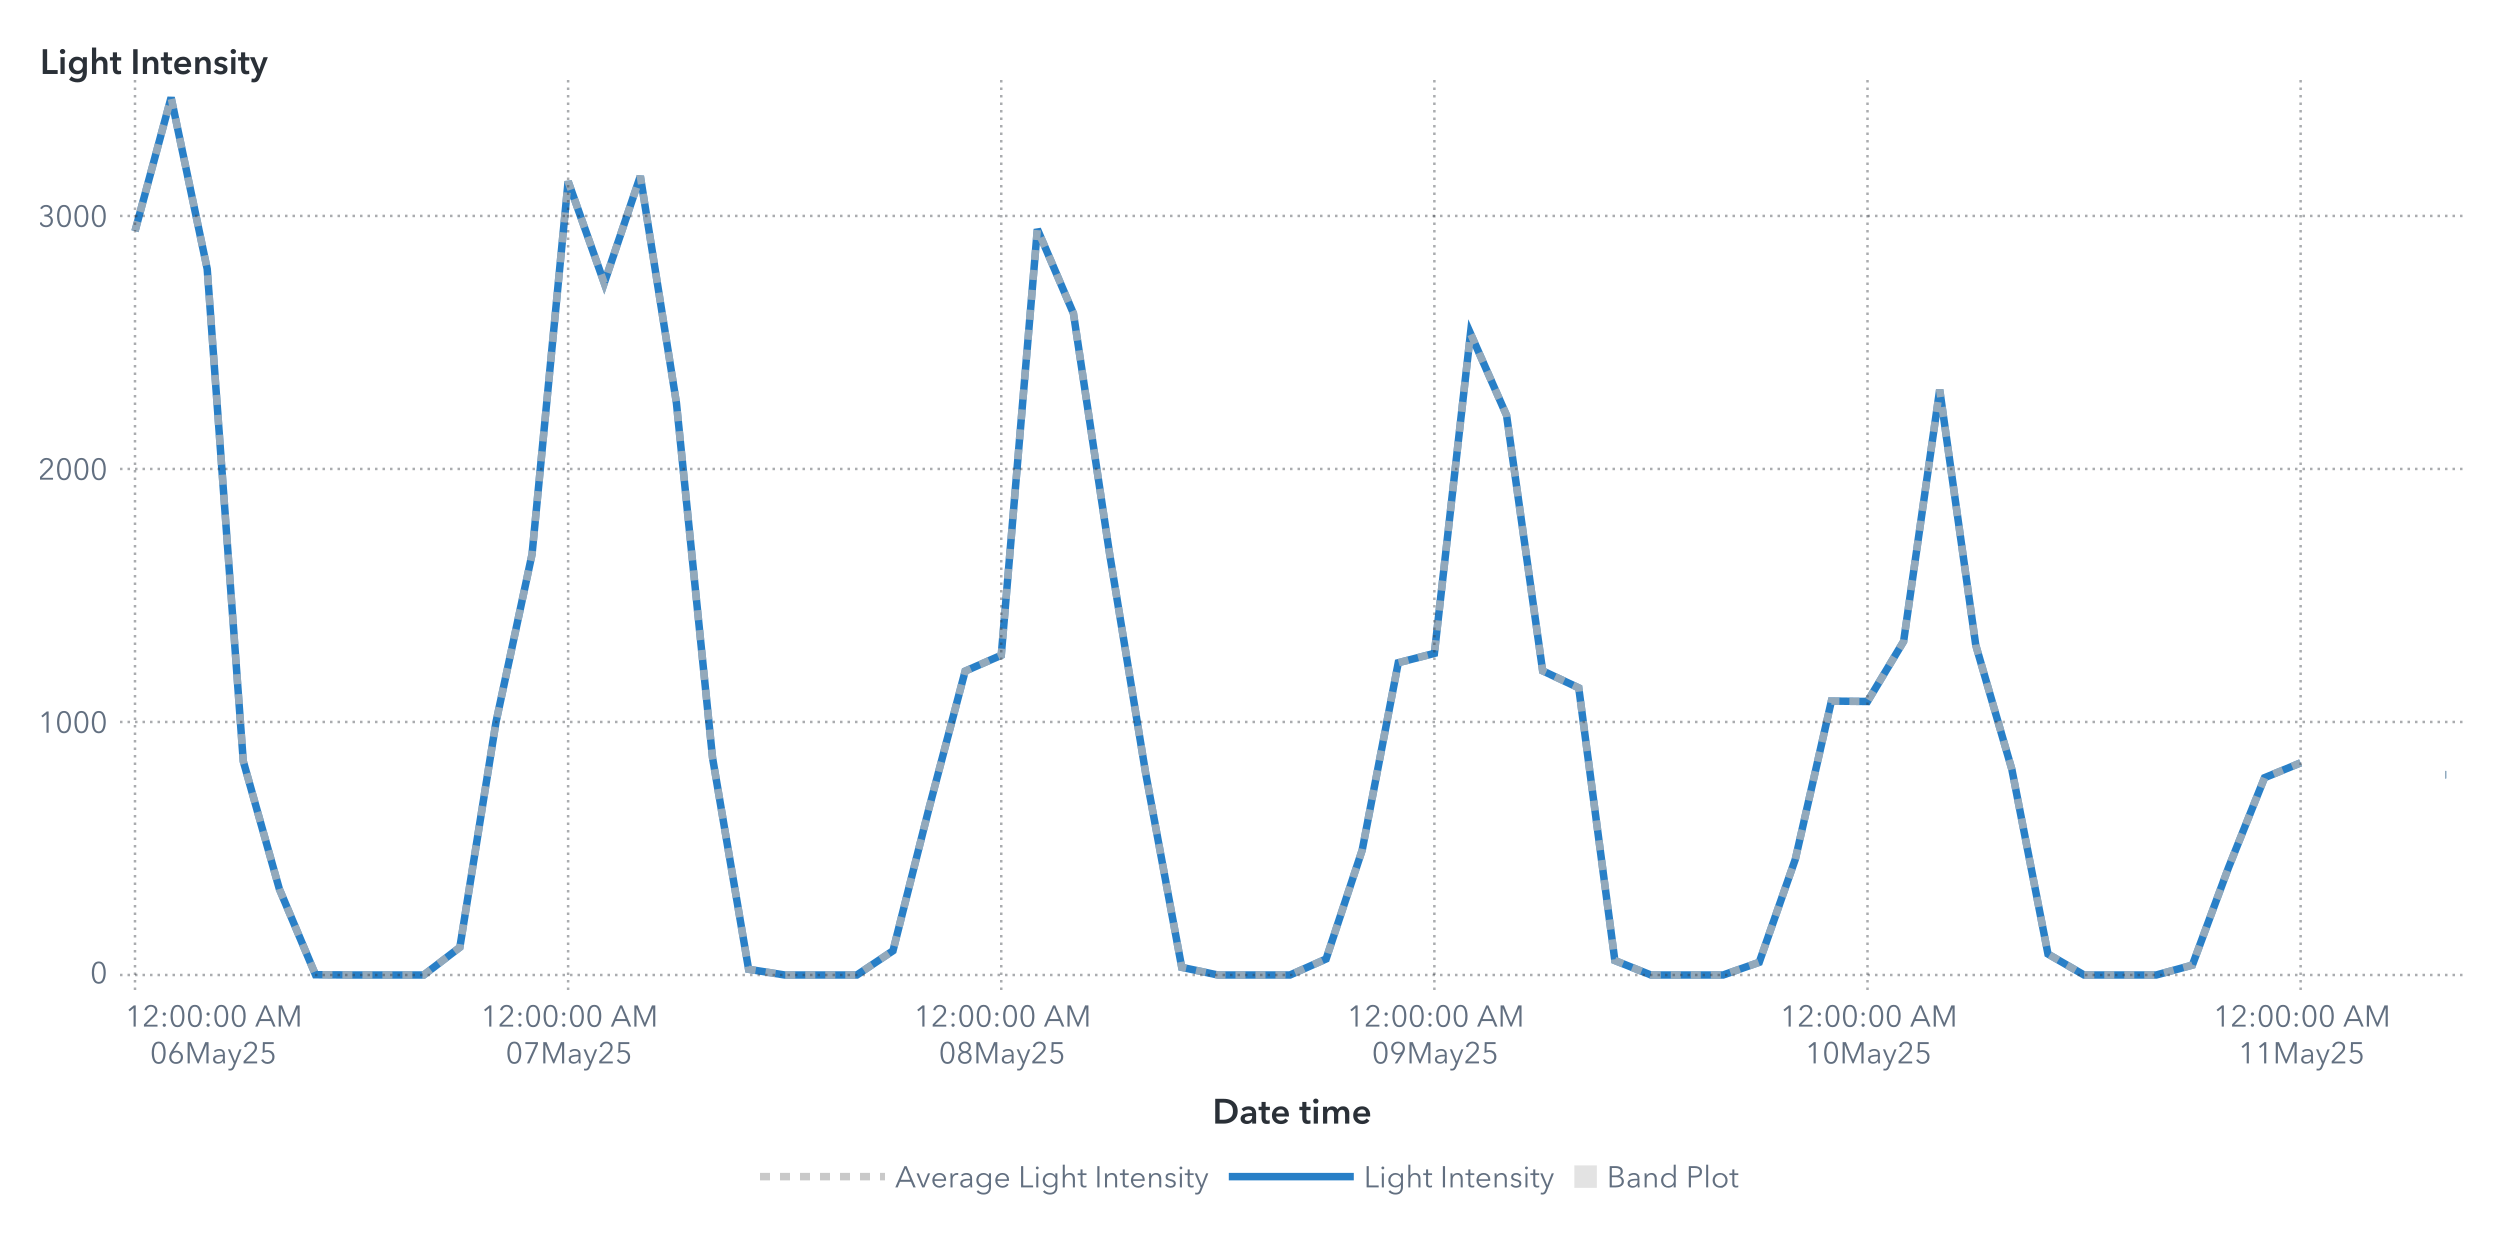
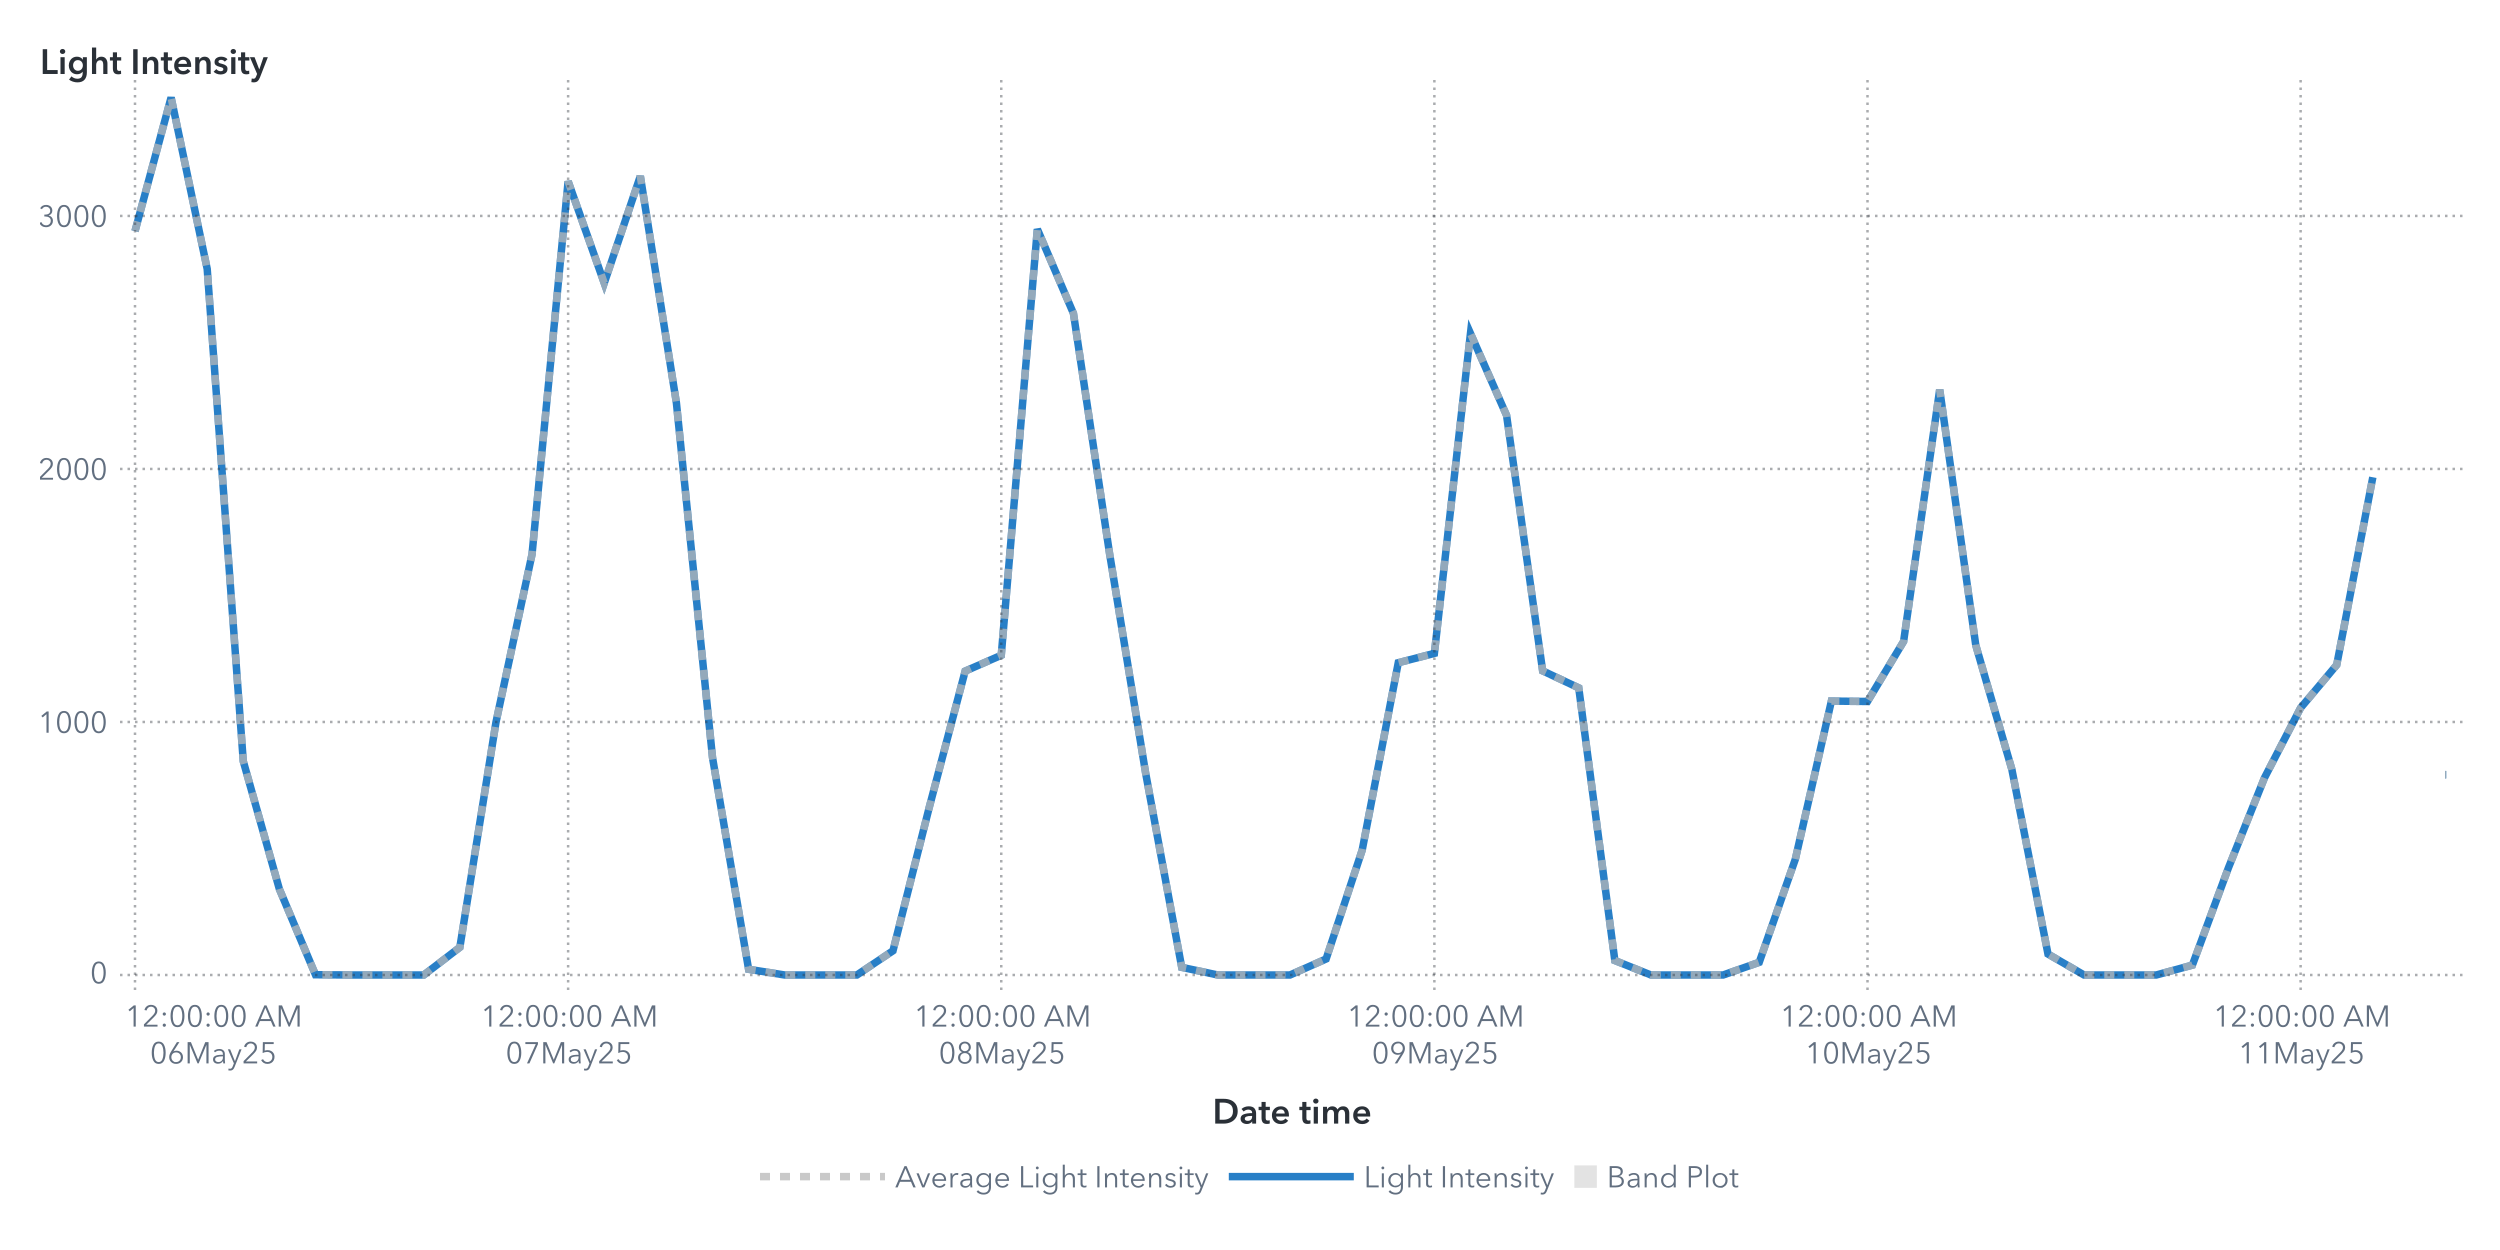
<svg xmlns="http://www.w3.org/2000/svg" xmlns:xlink="http://www.w3.org/1999/xlink" version="1.1" width="1000" height="500" viewBox="0 0 1000 500">
  <rect x="0" y="0" width="1000" height="500" fill="#ffffff">
</rect>
  <g>
    <rect x="0" y="0" rx="5" ry="5" width="1000.0" height="500.0" fill="#ffffff" opacity="0">
</rect>
    <rect x="0" y="0" rx="5" ry="5" width="1000.0" height="500.0" fill="#ffffff" opacity="0">
</rect>
    <rect x="0" y="0" rx="5" ry="5" width="1000.0" height="500.0" fill="#ffffff" opacity="0">
</rect>
    <rect x="0" y="0" rx="5" ry="5" width="1000.0" height="500.0" fill="#ffffff" opacity="0">
</rect>
    <g transform=" translate(16.0 -16.0)">
      <defs>
        <clipPath id="ClipPath0">
          <rect x="32" y="46" width="939" height="366">
</rect>
        </clipPath>
      </defs>
      <g clip-path="url(#ClipPath0)">
        <defs>
          <clipPath id="ClipPath1">
            <rect x="32" y="48" width="937" height="364">
</rect>
          </clipPath>
        </defs>
        <g clip-path="url(#ClipPath1)">
          <g transform="">
-             <polyline id="Polyline_76" points="38.0,108.47  52.44,55.0  66.88,123.58  81.31,320.49  95.75,371.64  110.19,405.89  124.63,406.0  139.06,406.0  153.5,406.0  167.94,394.93  182.38,304.94  196.81,237.74  211.25,88.55  225.69,129.23  240.13,86.46  254.56,177.12  269.0,318.99  283.44,403.71  297.88,406.0  312.31,406.0  326.75,406.0  341.19,396.31  355.63,339.21  370.06,284.45  384.5,278.1  398.94,107.67  413.38,141.38  427.81,237.32  442.25,325.22  456.69,402.93  471.13,406.0  485.56,406.0  500.0,406.0  514.44,399.59  528.88,356.02  543.31,281.09  557.75,277.35  572.19,149.38  586.63,182.15  601.06,284.34  615.5,291.16  629.94,400.21  644.38,406.0  658.81,406.0  673.25,406.0  687.69,400.92  702.13,359.69  716.56,296.43  731.0,296.59  745.44,272.57  759.88,171.87  774.31,274.08  788.75,323.78  803.19,397.61  817.63,406.0  832.06,406.0  846.5,406.0  860.94,402.05  875.38,363.11  889.81,327.09  904.25,321.14 " fill="none" stroke="#287fc7" stroke-width="3.0">
+             <polyline id="Polyline_76" points="38.0,108.47  52.44,55.0  66.88,123.58  81.31,320.49  95.75,371.64  110.19,405.89  124.63,406.0  139.06,406.0  153.5,406.0  167.94,394.93  182.38,304.94  196.81,237.74  211.25,88.55  225.69,129.23  240.13,86.46  254.56,177.12  269.0,318.99  283.44,403.71  297.88,406.0  312.31,406.0  326.75,406.0  341.19,396.31  355.63,339.21  370.06,284.45  384.5,278.1  398.94,107.67  413.38,141.38  427.81,237.32  442.25,325.22  456.69,402.93  471.13,406.0  485.56,406.0  500.0,406.0  514.44,399.59  528.88,356.02  543.31,281.09  557.75,277.35  572.19,149.38  586.63,182.15  601.06,284.34  615.5,291.16  629.94,400.21  644.38,406.0  658.81,406.0  673.25,406.0  687.69,400.92  702.13,359.69  716.56,296.43  731.0,296.59  745.44,272.57  759.88,171.87  774.31,274.08  788.75,323.78  803.19,397.61  817.63,406.0  832.06,406.0  846.5,406.0  860.94,402.05  875.38,363.11  889.81,327.09  904.25,299.15  918.69,281.96  933.13,206.9 " fill="none" stroke="#287fc7" stroke-width="3.0">
</polyline>
            <polyline id="Polyline_76" points="962.0,325.87  962.5,325.87 " fill="none" stroke="#287fc7" stroke-width="3.0">
</polyline>
          </g>
          <g transform="">
-             <polyline id="Polyline_207" points="38.0,108.47  52.44,55.0  66.88,123.58  81.31,320.49  95.75,371.64  110.19,405.89  124.63,406.0  139.06,406.0  153.5,406.0  167.94,394.93  182.38,304.94  196.81,237.74  211.25,88.55  225.69,129.23  240.13,86.46  254.56,177.12  269.0,318.99  283.44,403.71  297.88,406.0  312.31,406.0  326.75,406.0  341.19,396.31  355.63,339.21  370.06,284.45  384.5,278.1  398.94,107.67  413.38,141.38  427.81,237.32  442.25,325.22  456.69,402.93  471.13,406.0  485.56,406.0  500.0,406.0  514.44,399.59  528.88,356.02  543.31,281.09  557.75,277.35  572.19,149.38  586.63,182.15  601.06,284.34  615.5,291.16  629.94,400.21  644.38,406.0  658.81,406.0  673.25,406.0  687.69,400.92  702.13,359.69  716.56,296.43  731.0,296.59  745.44,272.57  759.88,171.87  774.31,274.08  788.75,323.78  803.19,397.61  817.63,406.0  832.06,406.0  846.5,406.0  860.94,402.05  875.38,363.11  889.81,327.09  904.25,321.14 " fill="none" stroke="#b7b7b7" stroke-width="3.0" stroke-dasharray="4,4" opacity="0.75">
+             <polyline id="Polyline_207" points="38.0,108.47  52.44,55.0  66.88,123.58  81.31,320.49  95.75,371.64  110.19,405.89  124.63,406.0  139.06,406.0  153.5,406.0  167.94,394.93  182.38,304.94  196.81,237.74  211.25,88.55  225.69,129.23  240.13,86.46  254.56,177.12  269.0,318.99  283.44,403.71  297.88,406.0  312.31,406.0  326.75,406.0  341.19,396.31  355.63,339.21  370.06,284.45  384.5,278.1  398.94,107.67  413.38,141.38  427.81,237.32  442.25,325.22  456.69,402.93  471.13,406.0  485.56,406.0  500.0,406.0  514.44,399.59  528.88,356.02  543.31,281.09  557.75,277.35  572.19,149.38  586.63,182.15  601.06,284.34  615.5,291.16  629.94,400.21  644.38,406.0  658.81,406.0  673.25,406.0  687.69,400.92  702.13,359.69  716.56,296.43  731.0,296.59  745.44,272.57  759.88,171.87  774.31,274.08  788.75,323.78  803.19,397.61  817.63,406.0  832.06,406.0  846.5,406.0  860.94,402.05  875.38,363.11  889.81,327.09  904.25,299.15  918.69,281.96  933.13,206.9 " fill="none" stroke="#b7b7b7" stroke-width="3.0" stroke-dasharray="4,4" opacity="0.75">
</polyline>
            <polyline id="Polyline_207" points="962.0,325.87  962.5,325.87 " fill="none" stroke="#b7b7b7" stroke-width="3.0" stroke-dasharray="4,4" opacity="0.75">
</polyline>
          </g>
          <g transform="">
</g>
        </g>
        <path d="M32.0 406.0L969.0 406.0" stroke="#2a3037" stroke-dasharray="1,2" fill="none" opacity="0.4">
</path>
        <path d="M32.0 304.79L969.0 304.79" stroke="#2a3037" stroke-dasharray="1,2" fill="none" opacity="0.4">
</path>
        <path d="M32.0 203.58L969.0 203.58" stroke="#2a3037" stroke-dasharray="1,2" fill="none" opacity="0.4">
</path>
        <path d="M32.0 102.37L969.0 102.37" stroke="#2a3037" stroke-dasharray="1,2" fill="none" opacity="0.4">
</path>
        <path d="M38.0 412.0L38.0 48.0" stroke="#2a3037" stroke-dasharray="1,2" fill="none" opacity="0.4">
</path>
        <path d="M211.25 412.0L211.25 48.0" stroke="#2a3037" stroke-dasharray="1,2" fill="none" opacity="0.4">
</path>
        <path d="M384.5 412.0L384.5 48.0" stroke="#2a3037" stroke-dasharray="1,2" fill="none" opacity="0.4">
</path>
        <path d="M557.75 412.0L557.75 48.0" stroke="#2a3037" stroke-dasharray="1,2" fill="none" opacity="0.4">
</path>
        <path d="M731.0 412.0L731.0 48.0" stroke="#2a3037" stroke-dasharray="1,2" fill="none" opacity="0.4">
</path>
        <path d="M904.25 412.0L904.25 48.0" stroke="#2a3037" stroke-dasharray="1,2" fill="none" opacity="0.4">
</path>
      </g>
      <defs>
        <clipPath id="ClipPath2">
          <rect x="0" y="49" width="32" height="363">
</rect>
        </clipPath>
      </defs>
      <g clip-path="url(#ClipPath2)">
        <g fill="#626f80" stroke="#626f80" transform="translate(20.04 409.3) scale(0.012 -0.012)">
          <defs>
            <path id="g48/TT0" d="M522.0 353.0Q 522.0,195.0  467.0,88.5 T 290.0,-18.0 Q 167.0,-18.0  112.5,88.5 T 58.0,353.0 Q 58.0,512.0  112.5,619.0 T 290.0,726.0 Q 412.0,726.0  467.0,618.5 T 522.0,353.0 Z M131.0 353.0Q 131.0,226.0  167.5,135.0 T 290.0,44.0 Q 375.0,44.0  412.0,135.5 T 449.0,353.0 Q 449.0,480.0  412.0,572.5 T 290.0,665.0 Q 204.0,665.0  167.5,573.0 T 131.0,353.0 Z">
</path>
          </defs>
          <use x="0" y="0" xlink:href="#g48/TT0" />
        </g>
        <text id="Text_404" x="27.0" y="409.3" font-size="9.0pt" font-family="Avenir Next for SAS" fill="#626f80" text-anchor="end" opacity="0">
0</text>
        <g fill="#626f80" stroke="#626f80" transform="translate(-0.84 309.09) scale(0.012 -0.012)">
          <defs>
            <path id="g49/TT0" d="M358.0 0 L286.0 0 L286.0 619.0 L158.0 510.0 L114.0 560.0 L294.0 708.0 L358.0 708.0 L358.0 0Z">
</path>
          </defs>
          <use x="0" y="0" xlink:href="#g49/TT0" />
          <use x="580.0" y="0" xlink:href="#g48/TT0" />
          <use x="1160.0" y="0" xlink:href="#g48/TT0" />
          <use x="1740.0" y="0" xlink:href="#g48/TT0" />
        </g>
        <text id="Text_405" x="27.0" y="309.09" font-size="9.0pt" font-family="Avenir Next for SAS" fill="#626f80" text-anchor="end" opacity="0">
1000</text>
        <g fill="#626f80" stroke="#626f80" transform="translate(-0.84 207.88) scale(0.012 -0.012)">
          <defs>
            <path id="g50/TT0" d="M51.0 0 L51.0 75.0 L341.0 368.0Q 380.0,408.0  403.0,447.0 T 426.0,530.0 Q 426.0,590.0  385.5,627.5 T 286.0,665.0 Q 230.0,665.0  191.0,630.0 T 140.0,539.0  L69.0 553.0Q 84.0,629.0  144.0,677.5 T 286.0,726.0 Q 344.0,726.0  392.5,703.5 T 470.0,637.0 T 499.0,531.0 Q 499.0,469.0  470.0,421.5 T 384.0,317.0  L129.0 64.0 L504.0 64.0 L504.0 0 L51.0 0Z">
</path>
          </defs>
          <use x="0" y="0" xlink:href="#g50/TT0" />
          <use x="580.0" y="0" xlink:href="#g48/TT0" />
          <use x="1160.0" y="0" xlink:href="#g48/TT0" />
          <use x="1740.0" y="0" xlink:href="#g48/TT0" />
        </g>
        <text id="Text_406" x="27.0" y="207.88" font-size="9.0pt" font-family="Avenir Next for SAS" fill="#626f80" text-anchor="end" opacity="0">
2000</text>
        <g fill="#626f80" stroke="#626f80" transform="translate(-0.84 106.67) scale(0.012 -0.012)">
          <defs>
            <path id="g51/TT0" d="M245.0 402.0Q 319.0,402.0  364.5,433.5 T 410.0,532.0 Q 410.0,590.0  369.0,627.5 T 270.0,665.0 Q 226.0,665.0  191.0,643.5 T 135.0,582.0  L74.0 614.0Q 106.0,670.0  157.0,698.0 T 274.0,726.0 Q 331.0,726.0  378.0,703.5 T 453.0,638.0 T 481.0,536.0 Q 481.0,475.0  446.5,432.0 T 358.0,374.0  L358.0 372.0Q 421.0,359.0  461.0,312.0 T 501.0,196.0 Q 501.0,131.0  470.0,82.5 T 387.0,8.0 T 273.0,-18.0 Q 196.0,-18.0  137.5,19.5 T 49.0,127.0  L117.0 152.0Q 135.0,102.0  177.0,73.0 T 273.0,44.0 Q 314.0,44.0  350.0,62.5 T 407.5,115.5 T 429.0,196.0 Q 429.0,271.0  376.0,305.5 T 245.0,340.0  L214.0 340.0 L214.0 402.0 L245.0 402.0Z">
</path>
          </defs>
          <use x="0" y="0" xlink:href="#g51/TT0" />
          <use x="580.0" y="0" xlink:href="#g48/TT0" />
          <use x="1160.0" y="0" xlink:href="#g48/TT0" />
          <use x="1740.0" y="0" xlink:href="#g48/TT0" />
        </g>
        <text id="Text_407" x="27.0" y="106.67" font-size="9.0pt" font-family="Avenir Next for SAS" fill="#626f80" text-anchor="end" opacity="0">
3000</text>
      </g>
      <g fill="#2a3037" stroke="#2a3037" transform="translate(0 45.59) scale(0.014 -0.014)">
        <defs>
          <path id="g76/TT1" d="M78.0 708.0 L204.0 708.0 L204.0 112.0 L505.0 112.0 L505.0 0 L78.0 0 L78.0 708.0Z">
</path>
        </defs>
        <use x="0" y="0" xlink:href="#g76/TT1" />
        <defs>
          <path id="g105/TT1" d="M133.0 715.0Q 166.0,715.0  188.5,694.5 T 211.0,643.0 Q 211.0,612.0  188.5,591.5 T 133.0,571.0 Q 101.0,571.0  79.0,592.5 T 57.0,643.0 Q 57.0,672.0  79.0,693.5 T 133.0,715.0 Z M74.0 480.0 L194.0 480.0 L194.0 0 L74.0 0 L74.0 480.0Z">
</path>
        </defs>
        <use x="511.0" y="0" xlink:href="#g105/TT1" />
        <defs>
          <path id="g103/TT1" d="M560.0 43.0Q 560.0,-91.0  492.5,-165.5 T 289.0,-240.0 Q 228.0,-240.0  162.0,-219.0 T 51.0,-161.0  L120.0 -68.0Q 154.0,-101.0  198.5,-118.5 T 288.0,-136.0 Q 370.0,-136.0  405.0,-92.5 T 440.0,29.0  L440.0 64.0 L438.0 64.0Q 412.0,29.0  371.5,10.5 T 281.0,-8.0 Q 211.0,-8.0  157.0,25.5 T 73.5,116.5 T 44.0,242.0 Q 44.0,312.0  73.0,369.5 T 155.0,460.5 T 279.0,494.0 Q 331.0,494.0  375.0,472.0 T 444.0,408.0  L446.0 408.0 L446.0 480.0 L560.0 480.0 L560.0 43.0Z M166.0 243.0Q 166.0,204.0  182.5,169.0 T 230.5,112.5 T 303.0,91.0 Q 346.0,91.0  378.5,112.0 T 428.5,168.0 T 446.0,243.0 Q 446.0,285.0  428.5,320.0 T 378.5,375.5 T 304.0,396.0 Q 241.0,396.0  203.5,352.5 T 166.0,243.0 Z">
</path>
        </defs>
        <use x="779.0" y="0" xlink:href="#g103/TT1" />
        <defs>
          <path id="g104/TT1" d="M516.0 300.0 L516.0 0 L396.0 0 L396.0 264.0Q 396.0,391.0  307.0,391.0 Q 253.0,391.0  223.5,352.5 T 194.0,262.0  L194.0 0 L74.0 0 L74.0 756.0 L194.0 756.0 L194.0 413.0 L196.0 413.0Q 212.0,446.0  250.5,470.0 T 339.0,494.0 Q 427.0,494.0  471.5,437.5 T 516.0,300.0 Z">
</path>
        </defs>
        <use x="1411.0" y="0" xlink:href="#g104/TT1" />
        <defs>
          <path id="g116/TT1" d="M3.0 480.0 L87.0 480.0 L87.0 619.0 L205.0 619.0 L205.0 480.0 L325.0 480.0 L325.0 384.0 L205.0 384.0 L205.0 161.0Q 205.0,125.0  218.0,106.0 T 268.0,87.0 Q 299.0,87.0  319.0,97.0  L323.0 3.0Q 289.0,-10.0  243.0,-10.0 Q 155.0,-10.0  121.0,35.5 T 87.0,160.0  L87.0 384.0 L3.0 384.0 L3.0 480.0Z">
</path>
        </defs>
        <use x="1995.0" y="0" xlink:href="#g116/TT1" />
        <defs>
          <path id="g73/TT1" d="M78.0 708.0 L204.0 708.0 L204.0 0 L78.0 0 L78.0 708.0Z">
</path>
        </defs>
        <use x="2585.0" y="0" xlink:href="#g73/TT1" />
        <defs>
          <path id="g110/TT1" d="M186.0 480.0 L186.0 403.0 L188.0 403.0Q 205.0,441.0  245.5,467.5 T 337.0,494.0 Q 425.0,494.0  469.5,437.5 T 514.0,300.0  L514.0 0 L394.0 0 L394.0 266.0Q 394.0,394.0  304.0,394.0 Q 250.0,394.0  221.0,355.5 T 192.0,264.0  L192.0 0 L72.0 0 L72.0 480.0 L186.0 480.0Z">
</path>
        </defs>
        <use x="2867.0" y="0" xlink:href="#g110/TT1" />
        <use x="3449.0" y="0" xlink:href="#g116/TT1" />
        <defs>
          <path id="g101/TT1" d="M529.0 202.0 L164.0 202.0Q 168.0,152.0  208.0,118.0 T 301.0,84.0 Q 384.0,84.0  428.0,146.0  L508.0 82.0Q 437.0,-14.0  302.0,-14.0 Q 228.0,-14.0  169.5,16.5 T 77.5,104.0 T 44.0,237.0 Q 44.0,313.0  77.0,371.5 T 168.0,462.0 T 298.0,494.0 Q 402.0,494.0  466.0,427.0 T 530.0,234.0 Q 530.0,213.0  529.0,202.0 Z M297.0 404.0Q 244.0,404.0  206.0,371.0 T 164.0,288.0  L410.0 288.0Q 410.0,338.0  381.0,371.0 T 297.0,404.0 Z">
</path>
        </defs>
        <use x="3789.0" y="0" xlink:href="#g101/TT1" />
        <use x="4363.0" y="0" xlink:href="#g110/TT1" />
        <defs>
          <path id="g115/TT1" d="M230.0 404.0Q 198.0,404.0  175.5,391.0 T 153.0,352.0 Q 153.0,327.0  176.0,315.0 T 257.0,289.0 Q 325.0,273.0  368.5,241.0 T 412.0,146.0 Q 412.0,64.0  355.5,25.0 T 212.0,-14.0 Q 155.0,-14.0  102.0,7.0 T 15.0,65.0  L94.0 139.0Q 114.0,112.0  146.5,95.5 T 217.0,79.0 Q 248.0,79.0  271.0,93.0 T 294.0,136.0 Q 294.0,164.0  269.5,177.5 T 184.0,205.0 Q 119.0,221.0  80.5,250.5 T 42.0,341.0 Q 42.0,416.0  98.0,455.0 T 233.0,494.0 Q 287.0,494.0  336.0,475.0 T 413.0,421.0  L335.0 352.0Q 318.0,374.0  290.0,389.0 T 230.0,404.0 Z">
</path>
        </defs>
        <use x="4945.0" y="0" xlink:href="#g115/TT1" />
        <use x="5389.0" y="0" xlink:href="#g105/TT1" />
        <use x="5657.0" y="0" xlink:href="#g116/TT1" />
        <defs>
          <path id="g121/TT1" d="M133.0 480.0 L267.0 131.0 L269.0 131.0 L388.0 480.0 L513.0 480.0 L286.0 -103.0Q 258.0,-174.0  218.5,-207.0 T 104.0,-240.0 Q 71.0,-240.0  42.0,-233.0  L52.0 -129.0Q 74.0,-136.0  97.0,-136.0 Q 133.0,-136.0  149.0,-119.5 T 182.0,-61.0  L206.0 0 L0 480.0 L133.0 480.0Z">
</path>
        </defs>
        <use x="5997.0" y="0" xlink:href="#g121/TT1" />
      </g>
      <text id="Text_408" x="0" y="45.59" font-size="10.5pt" font-family="Avenir Next for SAS" font-weight="bold" fill="#2a3037" text-anchor="start" opacity="0">
Light Intensity</text>
      <defs>
        <clipPath id="ClipPath3">
          <rect x="32" y="412" width="936" height="57">
</rect>
        </clipPath>
      </defs>
      <g clip-path="url(#ClipPath3)">
        <g fill="#626f80" stroke="#626f80" transform="translate(34.0 426.65) scale(0.012 -0.012)">
          <use x="0" y="0" xlink:href="#g49/TT0" />
          <use x="580.0" y="0" xlink:href="#g50/TT0" />
          <defs>
            <path id="g58/TT0" d="M150.0 366.0Q 127.0,366.0  111.5,382.0 T 96.0,420.0 Q 96.0,442.0  111.5,458.0 T 150.0,474.0 Q 173.0,474.0  188.5,458.0 T 204.0,420.0 Q 204.0,398.0  188.5,382.0 T 150.0,366.0 Z M150.0 -6.0Q 127.0,-6.0  111.5,10.0 T 96.0,48.0 Q 96.0,70.0  111.5,86.0 T 150.0,102.0 Q 173.0,102.0  188.5,86.0 T 204.0,48.0 Q 204.0,26.0  188.5,10.0 T 150.0,-6.0 Z">
</path>
          </defs>
          <use x="1160.0" y="0" xlink:href="#g58/TT0" />
          <use x="1460.0" y="0" xlink:href="#g48/TT0" />
          <use x="2040.0" y="0" xlink:href="#g48/TT0" />
          <use x="2620.0" y="0" xlink:href="#g58/TT0" />
          <use x="2920.0" y="0" xlink:href="#g48/TT0" />
          <use x="3500.0" y="0" xlink:href="#g48/TT0" />
          <defs>
            <path id="g65/TT0" d="M89.0 0 L10.0 0 L316.0 708.0 L386.0 708.0 L690.0 0 L610.0 0 L532.0 186.0 L166.0 186.0 L89.0 0Z M193.0 252.0 L505.0 252.0 L349.0 628.0 L193.0 252.0Z">
</path>
          </defs>
          <use x="4330.0" y="0" xlink:href="#g65/TT0" />
          <defs>
            <path id="g77/TT0" d="M444.0 122.0 L445.0 122.0 L682.0 708.0 L792.0 708.0 L792.0 0 L720.0 0 L720.0 615.0 L718.0 615.0 L462.0 0 L424.0 0 L168.0 615.0 L166.0 615.0 L166.0 0 L94.0 0 L94.0 708.0 L204.0 708.0 L444.0 122.0Z">
</path>
          </defs>
          <use x="5030.0" y="0" xlink:href="#g77/TT0" />
        </g>
        <text x="69.0" y="426.65" font-size="9.0pt" font-family="Avenir Next for SAS" fill="#626f80" text-anchor="middle" opacity="0">
12:00:00 AM</text>
        <g fill="#626f80" stroke="#626f80" transform="translate(44.0 441.35) scale(0.012 -0.012)">
          <use x="0" y="0" xlink:href="#g48/TT0" />
          <defs>
            <path id="g54/TT0" d="M203.0 397.0Q 218.0,409.0  247.0,416.0 T 304.0,423.0 Q 365.0,423.0  414.5,395.5 T 492.0,318.0 T 520.0,205.0 Q 520.0,140.0  490.5,89.5 T 408.5,10.5 T 290.0,-18.0 Q 224.0,-18.0  171.5,10.5 T 89.5,89.5 T 60.0,205.0 Q 60.0,255.0  77.0,301.5 T 124.0,397.0  L317.0 708.0 L400.0 708.0 L201.0 399.0 L203.0 397.0Z M290.0 43.0Q 336.0,43.0  372.0,64.0 T 428.0,122.0 T 448.0,205.0 Q 448.0,275.0  405.0,320.0 T 290.0,365.0 Q 218.0,365.0  175.0,320.0 T 132.0,205.0 Q 132.0,159.0  152.0,122.0 T 208.0,64.0 T 244.0,43.0 Z">
</path>
          </defs>
          <use x="580.0" y="0" xlink:href="#g54/TT0" />
          <use x="1160.0" y="0" xlink:href="#g77/TT0" />
          <defs>
            <path id="g97/TT0" d="M260.0 423.0Q 220.0,423.0  183.0,408.0 T 121.0,368.0  L83.0 413.0Q 113.0,443.0  161.0,461.5 T 267.0,480.0 Q 347.0,480.0  398.0,436.0 T 449.0,310.0  L449.0 105.0Q 449.0,42.0  457.0,0  L396.0 0Q 389.0,40.0  389.0,76.0  L387.0 76.0Q 355.0,30.0  314.5,9.0 T 217.0,-12.0 Q 178.0,-12.0  141.0,2.5 T 79.5,49.0 T 55.0,130.0 Q 55.0,198.0  99.0,232.0 T 212.5,276.5 T 385.0,287.0  L385.0 302.0Q 385.0,362.0  353.0,392.5 T 260.0,423.0 Z M125.0 133.0Q 125.0,87.0  157.0,65.5 T 235.0,44.0 Q 304.0,44.0  344.5,89.0 T 385.0,199.0  L385.0 234.0 L365.0 234.0Q 259.0,234.0  192.0,213.5 T 125.0,133.0 Z">
</path>
          </defs>
          <use x="2046.0" y="0" xlink:href="#g97/TT0" />
          <defs>
            <path id="g121/TT0" d="M253.0 73.0 L398.0 468.0 L472.0 468.0 L239.0 -121.0Q 216.0,-180.0  182.5,-210.0 T 92.0,-240.0 Q 61.0,-240.0  31.0,-234.0  L38.0 -172.0Q 62.0,-180.0  88.0,-180.0 Q 121.0,-180.0  141.5,-159.5 T 178.0,-97.0  L216.0 1.0 L16.0 468.0 L92.0 468.0 L251.0 73.0 L253.0 73.0Z">
</path>
          </defs>
          <use x="2580.0" y="0" xlink:href="#g121/TT0" />
          <use x="3068.0" y="0" xlink:href="#g50/TT0" />
          <defs>
            <path id="g53/TT0" d="M180.0 644.0 L175.0 425.0Q 219.0,441.0  273.0,441.0 Q 339.0,441.0  391.5,413.0 T 473.5,334.5 T 503.0,219.0 Q 503.0,151.0  473.5,97.0 T 390.5,12.5 T 268.0,-18.0 Q 194.0,-18.0  140.0,16.0 T 56.0,111.0  L121.0 140.0Q 140.0,96.0  179.0,70.0 T 264.0,44.0 Q 311.0,44.0  349.0,66.0 T 408.5,126.5 T 430.0,212.0 Q 430.0,289.0  380.5,335.5 T 254.0,382.0 Q 180.0,382.0  107.0,343.0  L114.0 708.0 L475.0 708.0 L475.0 644.0 L180.0 644.0Z">
</path>
          </defs>
          <use x="3648.0" y="0" xlink:href="#g53/TT0" />
        </g>
        <text x="69.0" y="441.35" font-size="9.0pt" font-family="Avenir Next for SAS" fill="#626f80" text-anchor="middle" opacity="0">
06May25</text>
        <g fill="#626f80" stroke="#626f80" transform="translate(176.25 426.65) scale(0.012 -0.012)">
          <use x="0" y="0" xlink:href="#g49/TT0" />
          <use x="580.0" y="0" xlink:href="#g50/TT0" />
          <use x="1160.0" y="0" xlink:href="#g58/TT0" />
          <use x="1460.0" y="0" xlink:href="#g48/TT0" />
          <use x="2040.0" y="0" xlink:href="#g48/TT0" />
          <use x="2620.0" y="0" xlink:href="#g58/TT0" />
          <use x="2920.0" y="0" xlink:href="#g48/TT0" />
          <use x="3500.0" y="0" xlink:href="#g48/TT0" />
          <use x="4330.0" y="0" xlink:href="#g65/TT0" />
          <use x="5030.0" y="0" xlink:href="#g77/TT0" />
        </g>
        <text x="211.25" y="426.65" font-size="9.0pt" font-family="Avenir Next for SAS" fill="#626f80" text-anchor="middle" opacity="0">
12:00:00 AM</text>
        <g fill="#626f80" stroke="#626f80" transform="translate(186.25 441.35) scale(0.012 -0.012)">
          <use x="0" y="0" xlink:href="#g48/TT0" />
          <defs>
            <path id="g55/TT0" d="M498.0 642.0 L213.0 0 L132.0 0 L425.0 644.0 L78.0 644.0 L78.0 708.0 L498.0 708.0 L498.0 642.0Z">
</path>
          </defs>
          <use x="580.0" y="0" xlink:href="#g55/TT0" />
          <use x="1160.0" y="0" xlink:href="#g77/TT0" />
          <use x="2046.0" y="0" xlink:href="#g97/TT0" />
          <use x="2580.0" y="0" xlink:href="#g121/TT0" />
          <use x="3068.0" y="0" xlink:href="#g50/TT0" />
          <use x="3648.0" y="0" xlink:href="#g53/TT0" />
        </g>
        <text x="211.25" y="441.35" font-size="9.0pt" font-family="Avenir Next for SAS" fill="#626f80" text-anchor="middle" opacity="0">
07May25</text>
        <g fill="#626f80" stroke="#626f80" transform="translate(349.5 426.65) scale(0.012 -0.012)">
          <use x="0" y="0" xlink:href="#g49/TT0" />
          <use x="580.0" y="0" xlink:href="#g50/TT0" />
          <use x="1160.0" y="0" xlink:href="#g58/TT0" />
          <use x="1460.0" y="0" xlink:href="#g48/TT0" />
          <use x="2040.0" y="0" xlink:href="#g48/TT0" />
          <use x="2620.0" y="0" xlink:href="#g58/TT0" />
          <use x="2920.0" y="0" xlink:href="#g48/TT0" />
          <use x="3500.0" y="0" xlink:href="#g48/TT0" />
          <use x="4330.0" y="0" xlink:href="#g65/TT0" />
          <use x="5030.0" y="0" xlink:href="#g77/TT0" />
        </g>
        <text x="384.5" y="426.65" font-size="9.0pt" font-family="Avenir Next for SAS" fill="#626f80" text-anchor="middle" opacity="0">
12:00:00 AM</text>
        <g fill="#626f80" stroke="#626f80" transform="translate(359.5 441.35) scale(0.012 -0.012)">
          <use x="0" y="0" xlink:href="#g48/TT0" />
          <defs>
            <path id="g56/TT0" d="M517.0 186.0Q 517.0,126.0  486.0,79.5 T 403.0,7.5 T 290.0,-18.0 Q 229.0,-18.0  177.0,7.5 T 94.0,79.5 T 63.0,186.0 Q 63.0,256.0  100.5,306.5 T 197.0,375.0  L197.0 377.0Q 150.0,393.0  120.0,437.5 T 90.0,537.0 Q 90.0,593.0  117.0,636.0 T 190.0,702.5 T 290.0,726.0 Q 344.0,726.0  390.0,702.5 T 463.0,636.0 T 490.0,537.0 Q 490.0,482.0  460.0,437.5 T 383.0,377.0  L383.0 375.0Q 442.0,358.0  479.5,307.0 T 517.0,186.0 Z M290.0 406.0Q 345.0,406.0  382.5,442.0 T 420.0,533.0 Q 420.0,590.0  383.0,627.5 T 290.0,665.0 Q 234.0,665.0  197.0,627.5 T 160.0,533.0 Q 160.0,478.0  197.5,442.0 T 290.0,406.0 Z M290.0 43.0Q 359.0,43.0  402.0,86.0 T 445.0,194.0 Q 445.0,258.0  402.0,300.0 T 290.0,342.0 Q 221.0,342.0  178.0,300.0 T 135.0,194.0 Q 135.0,129.0  178.0,86.0 T 290.0,43.0 Z">
</path>
          </defs>
          <use x="580.0" y="0" xlink:href="#g56/TT0" />
          <use x="1160.0" y="0" xlink:href="#g77/TT0" />
          <use x="2046.0" y="0" xlink:href="#g97/TT0" />
          <use x="2580.0" y="0" xlink:href="#g121/TT0" />
          <use x="3068.0" y="0" xlink:href="#g50/TT0" />
          <use x="3648.0" y="0" xlink:href="#g53/TT0" />
        </g>
        <text x="384.5" y="441.35" font-size="9.0pt" font-family="Avenir Next for SAS" fill="#626f80" text-anchor="middle" opacity="0">
08May25</text>
        <g fill="#626f80" stroke="#626f80" transform="translate(522.75 426.65) scale(0.012 -0.012)">
          <use x="0" y="0" xlink:href="#g49/TT0" />
          <use x="580.0" y="0" xlink:href="#g50/TT0" />
          <use x="1160.0" y="0" xlink:href="#g58/TT0" />
          <use x="1460.0" y="0" xlink:href="#g48/TT0" />
          <use x="2040.0" y="0" xlink:href="#g48/TT0" />
          <use x="2620.0" y="0" xlink:href="#g58/TT0" />
          <use x="2920.0" y="0" xlink:href="#g48/TT0" />
          <use x="3500.0" y="0" xlink:href="#g48/TT0" />
          <use x="4330.0" y="0" xlink:href="#g65/TT0" />
          <use x="5030.0" y="0" xlink:href="#g77/TT0" />
        </g>
        <text x="557.75" y="426.65" font-size="9.0pt" font-family="Avenir Next for SAS" fill="#626f80" text-anchor="middle" opacity="0">
12:00:00 AM</text>
        <g fill="#626f80" stroke="#626f80" transform="translate(532.75 441.35) scale(0.012 -0.012)">
          <use x="0" y="0" xlink:href="#g48/TT0" />
          <defs>
            <path id="g57/TT0" d="M379.0 311.0Q 364.0,299.0  335.0,292.0 T 278.0,285.0 Q 217.0,285.0  167.5,312.5 T 90.0,390.0 T 62.0,503.0 Q 62.0,568.0  91.5,618.5 T 173.5,697.5 T 292.0,726.0 Q 358.0,726.0  410.5,697.5 T 492.5,618.5 T 522.0,503.0 Q 522.0,453.0  505.0,406.5 T 458.0,311.0  L265.0 0 L182.0 0 L381.0 309.0 L379.0 311.0Z M292.0 665.0Q 246.0,665.0  210.0,644.0 T 154.0,586.0 T 134.0,503.0 Q 134.0,433.0  177.0,388.0 T 292.0,343.0 Q 364.0,343.0  407.0,388.0 T 450.0,503.0 Q 450.0,549.0  430.0,586.0 T 374.0,644.0 T 338.0,665.0 Z">
</path>
          </defs>
          <use x="580.0" y="0" xlink:href="#g57/TT0" />
          <use x="1160.0" y="0" xlink:href="#g77/TT0" />
          <use x="2046.0" y="0" xlink:href="#g97/TT0" />
          <use x="2580.0" y="0" xlink:href="#g121/TT0" />
          <use x="3068.0" y="0" xlink:href="#g50/TT0" />
          <use x="3648.0" y="0" xlink:href="#g53/TT0" />
        </g>
        <text x="557.75" y="441.35" font-size="9.0pt" font-family="Avenir Next for SAS" fill="#626f80" text-anchor="middle" opacity="0">
09May25</text>
        <g fill="#626f80" stroke="#626f80" transform="translate(696.0 426.65) scale(0.012 -0.012)">
          <use x="0" y="0" xlink:href="#g49/TT0" />
          <use x="580.0" y="0" xlink:href="#g50/TT0" />
          <use x="1160.0" y="0" xlink:href="#g58/TT0" />
          <use x="1460.0" y="0" xlink:href="#g48/TT0" />
          <use x="2040.0" y="0" xlink:href="#g48/TT0" />
          <use x="2620.0" y="0" xlink:href="#g58/TT0" />
          <use x="2920.0" y="0" xlink:href="#g48/TT0" />
          <use x="3500.0" y="0" xlink:href="#g48/TT0" />
          <use x="4330.0" y="0" xlink:href="#g65/TT0" />
          <use x="5030.0" y="0" xlink:href="#g77/TT0" />
        </g>
        <text x="731.0" y="426.65" font-size="9.0pt" font-family="Avenir Next for SAS" fill="#626f80" text-anchor="middle" opacity="0">
12:00:00 AM</text>
        <g fill="#626f80" stroke="#626f80" transform="translate(706.0 441.35) scale(0.012 -0.012)">
          <use x="0" y="0" xlink:href="#g49/TT0" />
          <use x="580.0" y="0" xlink:href="#g48/TT0" />
          <use x="1160.0" y="0" xlink:href="#g77/TT0" />
          <use x="2046.0" y="0" xlink:href="#g97/TT0" />
          <use x="2580.0" y="0" xlink:href="#g121/TT0" />
          <use x="3068.0" y="0" xlink:href="#g50/TT0" />
          <use x="3648.0" y="0" xlink:href="#g53/TT0" />
        </g>
        <text x="731.0" y="441.35" font-size="9.0pt" font-family="Avenir Next for SAS" fill="#626f80" text-anchor="middle" opacity="0">
10May25</text>
        <g fill="#626f80" stroke="#626f80" transform="translate(869.25 426.65) scale(0.012 -0.012)">
          <use x="0" y="0" xlink:href="#g49/TT0" />
          <use x="580.0" y="0" xlink:href="#g50/TT0" />
          <use x="1160.0" y="0" xlink:href="#g58/TT0" />
          <use x="1460.0" y="0" xlink:href="#g48/TT0" />
          <use x="2040.0" y="0" xlink:href="#g48/TT0" />
          <use x="2620.0" y="0" xlink:href="#g58/TT0" />
          <use x="2920.0" y="0" xlink:href="#g48/TT0" />
          <use x="3500.0" y="0" xlink:href="#g48/TT0" />
          <use x="4330.0" y="0" xlink:href="#g65/TT0" />
          <use x="5030.0" y="0" xlink:href="#g77/TT0" />
        </g>
        <text x="904.25" y="426.65" font-size="9.0pt" font-family="Avenir Next for SAS" fill="#626f80" text-anchor="middle" opacity="0">
12:00:00 AM</text>
        <g fill="#626f80" stroke="#626f80" transform="translate(879.25 441.35) scale(0.012 -0.012)">
          <use x="0" y="0" xlink:href="#g49/TT0" />
          <use x="580.0" y="0" xlink:href="#g49/TT0" />
          <use x="1160.0" y="0" xlink:href="#g77/TT0" />
          <use x="2046.0" y="0" xlink:href="#g97/TT0" />
          <use x="2580.0" y="0" xlink:href="#g121/TT0" />
          <use x="3068.0" y="0" xlink:href="#g50/TT0" />
          <use x="3648.0" y="0" xlink:href="#g53/TT0" />
        </g>
        <text x="904.25" y="441.35" font-size="9.0pt" font-family="Avenir Next for SAS" fill="#626f80" text-anchor="middle" opacity="0">
11May25</text>
      </g>
      <g fill="#2a3037" stroke="#2a3037" transform="translate(469.0 465.44) scale(0.014 -0.014)">
        <defs>
          <path id="g68/TT1" d="M329.0 708.0Q 430.0,708.0  518.5,673.0 T 663.5,558.5 T 720.0,354.0 Q 720.0,237.0  663.0,157.0 T 516.5,38.5 T 329.0,0  L78.0 0 L78.0 708.0 L329.0 708.0Z M585.0 354.0Q 585.0,492.0  506.0,546.0 T 309.0,600.0  L204.0 600.0 L204.0 110.0 L309.0 110.0Q 424.0,110.0  504.5,166.5 T 585.0,354.0 Z">
</path>
        </defs>
        <use x="0" y="0" xlink:href="#g68/TT1" />
        <defs>
          <path id="g97/TT1" d="M367.0 61.0Q 349.0,29.0  308.5,8.5 T 218.0,-12.0 Q 175.0,-12.0  134.0,3.0 T 65.5,51.5 T 38.0,137.0 Q 38.0,233.0  131.0,266.5 T 368.0,300.0  L368.0 312.0Q 368.0,354.0  337.0,377.0 T 258.0,400.0 Q 221.0,400.0  186.0,384.5 T 127.0,345.0  L65.0 418.0Q 105.0,455.0  158.5,474.5 T 268.0,494.0 Q 385.0,494.0  433.5,436.0 T 482.0,292.0  L482.0 0 L370.0 0 L370.0 61.0 L367.0 61.0Z M341.0 219.0Q 158.0,219.0  158.0,139.0 Q 158.0,107.0  182.5,93.0 T 242.0,79.0 Q 303.0,79.0  335.5,111.5 T 368.0,202.0  L368.0 219.0 L341.0 219.0Z">
</path>
        </defs>
        <use x="764.0" y="0" xlink:href="#g97/TT1" />
        <use x="1314.0" y="0" xlink:href="#g116/TT1" />
        <use x="1654.0" y="0" xlink:href="#g101/TT1" />
        <use x="2478.0" y="0" xlink:href="#g116/TT1" />
        <use x="2818.0" y="0" xlink:href="#g105/TT1" />
        <defs>
          <path id="g109/TT1" d="M822.0 300.0 L822.0 0 L702.0 0 L702.0 266.0Q 702.0,394.0  612.0,394.0 Q 560.0,394.0  533.0,354.5 T 506.0,262.0  L506.0 0 L386.0 0 L386.0 290.0Q 386.0,337.0  363.5,365.5 T 297.0,394.0 Q 246.0,394.0  219.0,355.5 T 192.0,264.0  L192.0 0 L72.0 0 L72.0 480.0 L186.0 480.0 L186.0 403.0 L188.0 403.0Q 205.0,442.0  244.0,468.0 T 337.0,494.0 Q 390.0,494.0  428.0,470.0 T 487.0,403.0 Q 511.0,447.0  551.5,470.5 T 645.0,494.0 Q 733.0,494.0  777.5,437.5 T 822.0,300.0 Z">
</path>
        </defs>
        <use x="3086.0" y="0" xlink:href="#g109/TT1" />
        <use x="3976.0" y="0" xlink:href="#g101/TT1" />
      </g>
      <text id="Text_410" x="500.0" y="465.44" font-size="10.5pt" font-family="Avenir Next for SAS" font-weight="bold" fill="#2a3037" text-anchor="middle" opacity="0">
Date time</text>
    </g>
    <g transform=" translate(16.0 -16.0)">
</g>
    <g transform=" translate(16.0 -16.0)">
</g>
    <g transform=" translate(16.0 -16.0)">
      <rect x="282.0" y="473.3" rx="5" ry="5" width="403.52" height="26.7" fill="#ffffff">
</rect>
      <path d="M288.0 486.65L338.0 486.65" stroke="#b7b7b7" stroke-dasharray="4,4" stroke-width="3.0" fill="none" opacity="0.75">
</path>
      <g fill="#626f80" stroke="#626f80" transform="translate(342.0 490.95) scale(0.012 -0.012)">
        <use x="0" y="0" xlink:href="#g65/TT0" />
        <defs>
          <path id="g118/TT0" d="M282.0 0 L207.0 0 L16.0 468.0 L92.0 468.0 L244.0 72.0 L246.0 72.0 L399.0 468.0 L472.0 468.0 L282.0 0Z">
</path>
        </defs>
        <use x="700.0" y="0" xlink:href="#g118/TT0" />
        <defs>
          <path id="g101/TT0" d="M515.0 216.0 L127.0 216.0Q 128.0,169.0  150.5,130.5 T 212.0,69.0 T 298.0,46.0 Q 347.0,46.0  387.0,69.5 T 448.0,127.0  L499.0 87.0Q 421.0,-12.0  298.0,-12.0 Q 229.0,-12.0  174.0,20.0 T 87.5,108.0 T 56.0,234.0 Q 56.0,303.0  87.0,359.5 T 172.0,448.0 T 292.0,480.0 Q 363.0,480.0  413.5,449.5 T 490.0,366.0 T 516.0,248.0 Q 516.0,228.0  515.0,216.0 Z M292.0 423.0Q 248.0,423.0  211.5,402.0 T 153.0,345.5 T 128.0,270.0  L447.0 270.0Q 444.0,338.0  403.5,380.5 T 292.0,423.0 Z">
</path>
        </defs>
        <use x="1188.0" y="0" xlink:href="#g101/TT0" />
        <defs>
          <path id="g114/TT0" d="M86.0 468.0 L151.0 468.0Q 155.0,418.0  155.0,388.0  L157.0 388.0Q 177.0,429.0  217.5,454.5 T 307.0,480.0 Q 334.0,480.0  352.0,475.0  L343.0 411.0Q 337.0,413.0  322.5,415.0 T 295.0,417.0 Q 236.0,417.0  197.0,372.5 T 158.0,240.0  L158.0 0 L90.0 0 L90.0 365.0Q 90.0,425.0  86.0,468.0 Z">
</path>
        </defs>
        <use x="1760.0" y="0" xlink:href="#g114/TT0" />
        <use x="2120.0" y="0" xlink:href="#g97/TT0" />
        <defs>
          <path id="g103/TT0" d="M294.0 -180.0Q 389.0,-180.0  433.0,-129.0 T 477.0,4.0  L477.0 92.0 L475.0 92.0Q 449.0,50.0  399.5,25.0 T 298.0,0 Q 226.0,0  171.0,30.5 T 86.0,115.5 T 56.0,238.0 Q 56.0,305.0  86.5,360.0 T 172.0,447.5 T 298.0,480.0 Q 351.0,480.0  399.5,455.5 T 475.0,387.0  L477.0 387.0 L477.0 468.0 L545.0 468.0 L545.0 4.0Q 545.0,-56.0  523.0,-110.5 T 444.0,-202.5 T 291.0,-240.0 Q 227.0,-240.0  167.5,-215.0 T 66.0,-146.0  L115.0 -94.0Q 144.0,-131.0  193.0,-155.5 T 294.0,-180.0 Z M305.0 58.0Q 357.0,58.0  398.0,81.0 T 462.0,145.5 T 485.0,240.0 Q 485.0,289.0  461.5,331.0 T 397.0,398.0 T 305.0,423.0 Q 250.0,423.0  210.0,398.0 T 149.0,331.5 T 128.0,240.0 Q 128.0,190.0  149.0,148.5 T 210.0,82.5 T 250.0,58.0 Z">
</path>
        </defs>
        <use x="2654.0" y="0" xlink:href="#g103/TT0" />
        <use x="3286.0" y="0" xlink:href="#g101/TT0" />
        <defs>
          <path id="g76/TT0" d="M166.0 64.0 L496.0 64.0 L496.0 0 L94.0 0 L94.0 708.0 L166.0 708.0 L166.0 64.0Z">
</path>
        </defs>
        <use x="4108.0" y="0" xlink:href="#g76/TT0" />
        <defs>
          <path id="g105/TT0" d="M125.0 600.0Q 106.0,600.0  91.5,614.0 T 77.0,648.0 Q 77.0,668.0  91.5,682.0 T 125.0,696.0 Q 144.0,696.0  158.5,682.0 T 173.0,648.0 Q 173.0,628.0  158.5,614.0 T 125.0,600.0 Z M159.0 0 L91.0 0 L91.0 468.0 L159.0 468.0 L159.0 0Z">
</path>
        </defs>
        <use x="4618.0" y="0" xlink:href="#g105/TT0" />
        <use x="4868.0" y="0" xlink:href="#g103/TT0" />
        <defs>
          <path id="g104/TT0" d="M319.0 480.0Q 406.0,480.0  451.5,428.0 T 497.0,287.0  L497.0 0 L429.0 0 L429.0 259.0Q 429.0,338.0  400.5,380.5 T 302.0,423.0 Q 264.0,423.0  232.0,402.5 T 180.0,341.0 T 160.0,240.0  L160.0 0 L92.0 0 L92.0 756.0 L160.0 756.0 L160.0 391.0 L162.0 391.0Q 180.0,431.0  224.5,455.5 T 319.0,480.0 Z">
</path>
        </defs>
        <use x="5500.0" y="0" xlink:href="#g104/TT0" />
        <defs>
          <path id="g116/TT0" d="M169.0 411.0 L169.0 138.0Q 169.0,89.0  187.0,70.5 T 239.0,52.0 Q 268.0,52.0  298.0,67.0  L301.0 8.0Q 264.0,-6.0  221.0,-6.0 Q 173.0,-6.0  137.0,22.0 T 101.0,119.0  L101.0 411.0 L4.0 411.0 L4.0 468.0 L101.0 468.0 L101.0 600.0 L169.0 600.0 L169.0 468.0 L301.0 468.0 L301.0 411.0 L169.0 411.0Z">
</path>
        </defs>
        <use x="6083.0" y="0" xlink:href="#g116/TT0" />
        <defs>
          <path id="g73/TT0" d="M166.0 0 L94.0 0 L94.0 708.0 L166.0 708.0 L166.0 0Z">
</path>
        </defs>
        <use x="6650.0" y="0" xlink:href="#g73/TT0" />
        <defs>
          <path id="g110/TT0" d="M155.0 388.0 L157.0 388.0Q 176.0,428.0  221.5,454.0 T 317.0,480.0 Q 404.0,480.0  449.5,428.0 T 495.0,287.0  L495.0 0 L427.0 0 L427.0 259.0Q 427.0,338.0  398.5,380.5 T 300.0,423.0 Q 262.0,423.0  230.0,402.5 T 178.0,341.0 T 158.0,240.0  L158.0 0 L90.0 0 L90.0 365.0Q 90.0,425.0  86.0,468.0  L151.0 468.0Q 155.0,418.0  155.0,388.0 Z">
</path>
        </defs>
        <use x="6910.0" y="0" xlink:href="#g110/TT0" />
        <use x="7491.0" y="0" xlink:href="#g116/TT0" />
        <use x="7808.0" y="0" xlink:href="#g101/TT0" />
        <use x="8380.0" y="0" xlink:href="#g110/TT0" />
        <defs>
          <path id="g115/TT0" d="M224.0 423.0Q 183.0,423.0  154.0,404.5 T 125.0,350.0 Q 125.0,318.0  151.0,300.0 T 237.0,270.0 Q 320.0,253.0  359.5,220.0 T 399.0,133.0 Q 399.0,59.0  347.5,23.5 T 223.0,-12.0 Q 167.0,-12.0  118.0,11.0 T 38.0,79.0  L92.0 119.0Q 111.0,87.0  146.5,66.5 T 222.0,46.0 Q 270.0,46.0  301.0,65.5 T 332.0,128.0 Q 332.0,163.0  299.5,182.0 T 194.0,218.0 Q 136.0,232.0  98.0,258.5 T 60.0,344.0 Q 60.0,411.0  108.5,445.5 T 227.0,480.0 Q 277.0,480.0  323.0,457.5 T 391.0,396.0  L339.0 357.0Q 324.0,387.0  293.0,405.0 T 224.0,423.0 Z">
</path>
        </defs>
        <use x="8961.0" y="0" xlink:href="#g115/TT0" />
        <use x="9405.0" y="0" xlink:href="#g105/TT0" />
        <use x="9655.0" y="0" xlink:href="#g116/TT0" />
        <use x="9972.0" y="0" xlink:href="#g121/TT0" />
      </g>
      <text x="342.0" y="490.95" font-size="9.0pt" font-family="Avenir Next for SAS" fill="#626f80" text-anchor="start" opacity="0">
Average Light Intensity</text>
      <path d="M475.52 486.65L525.52 486.65Z" stroke="#287fc7" stroke-width="3.0" fill="none">
</path>
      <g fill="#626f80" stroke="#626f80" transform="translate(529.52 490.95) scale(0.012 -0.012)">
        <use x="0" y="0" xlink:href="#g76/TT0" />
        <use x="510.0" y="0" xlink:href="#g105/TT0" />
        <use x="760.0" y="0" xlink:href="#g103/TT0" />
        <use x="1392.0" y="0" xlink:href="#g104/TT0" />
        <use x="1975.0" y="0" xlink:href="#g116/TT0" />
        <use x="2542.0" y="0" xlink:href="#g73/TT0" />
        <use x="2802.0" y="0" xlink:href="#g110/TT0" />
        <use x="3383.0" y="0" xlink:href="#g116/TT0" />
        <use x="3700.0" y="0" xlink:href="#g101/TT0" />
        <use x="4272.0" y="0" xlink:href="#g110/TT0" />
        <use x="4853.0" y="0" xlink:href="#g115/TT0" />
        <use x="5297.0" y="0" xlink:href="#g105/TT0" />
        <use x="5547.0" y="0" xlink:href="#g116/TT0" />
        <use x="5864.0" y="0" xlink:href="#g121/TT0" />
      </g>
      <text x="529.52" y="490.95" font-size="9.0pt" font-family="Avenir Next for SAS" fill="#626f80" text-anchor="start" opacity="0">
Light Intensity</text>
      <rect x="613.74" y="482.15" width="9.0" height="9.0" fill="#d1d1d1" opacity="0.6">
</rect>
      <g fill="#626f80" stroke="#626f80" transform="translate(626.74 490.95) scale(0.012 -0.012)">
        <defs>
          <path id="g66/TT0" d="M305.0 708.0Q 401.0,708.0  467.0,666.0 T 533.0,527.0 Q 533.0,471.0  498.5,429.5 T 408.0,375.0  L408.0 373.0Q 479.0,365.0  523.5,318.0 T 568.0,196.0 Q 568.0,137.0  536.0,93.0 T 444.0,24.5 T 304.0,0  L94.0 0 L94.0 708.0 L305.0 708.0Z M311.0 398.0Q 372.0,398.0  416.5,428.0 T 461.0,522.0 Q 461.0,586.0  414.0,616.0 T 291.0,646.0  L166.0 646.0 L166.0 398.0 L311.0 398.0Z M300.0 62.0Q 385.0,62.0  440.0,96.0 T 495.0,200.0 Q 495.0,269.0  448.0,304.0 T 313.0,339.0  L166.0 339.0 L166.0 62.0 L300.0 62.0Z">
</path>
        </defs>
        <use x="0" y="0" xlink:href="#g66/TT0" />
        <use x="636.0" y="0" xlink:href="#g97/TT0" />
        <use x="1170.0" y="0" xlink:href="#g110/TT0" />
        <defs>
          <path id="g100/TT0" d="M298.0 -12.0Q 227.0,-12.0  171.5,20.5 T 86.0,109.0 T 56.0,234.0 Q 56.0,303.0  86.0,359.0 T 171.5,447.5 T 298.0,480.0 Q 350.0,480.0  398.0,455.5 T 475.0,387.0  L477.0 387.0 L477.0 756.0 L545.0 756.0 L545.0 0 L477.0 0 L477.0 79.0 L475.0 79.0Q 446.0,36.0  398.0,12.0 T 298.0,-12.0 Z M305.0 46.0Q 357.0,46.0  398.0,70.5 T 462.0,138.0 T 485.0,234.0 Q 485.0,287.0  462.0,330.0 T 398.0,398.0 T 305.0,423.0 Q 250.0,423.0  210.0,398.0 T 149.0,330.0 T 128.0,234.0 Q 128.0,181.0  149.0,138.5 T 210.0,71.0 T 250.0,46.0 Z">
</path>
        </defs>
        <use x="1751.0" y="0" xlink:href="#g100/TT0" />
        <defs>
          <path id="g80/TT0" d="M294.0 708.0Q 405.0,708.0  469.0,660.0 T 533.0,519.0 Q 533.0,426.0  468.0,377.5 T 292.0,329.0  L166.0 329.0 L166.0 0 L94.0 0 L94.0 708.0 L294.0 708.0Z M288.0 390.0Q 372.0,390.0  416.5,423.0 T 461.0,519.0 Q 461.0,583.0  416.5,614.5 T 288.0,646.0  L166.0 646.0 L166.0 390.0 L288.0 390.0Z">
</path>
        </defs>
        <use x="2638.0" y="0" xlink:href="#g80/TT0" />
        <defs>
          <path id="g108/TT0" d="M160.0 0 L92.0 0 L92.0 756.0 L160.0 756.0 L160.0 0Z">
</path>
        </defs>
        <use x="3218.0" y="0" xlink:href="#g108/TT0" />
        <defs>
          <path id="g111/TT0" d="M305.0 -12.0Q 234.0,-12.0  177.0,20.0 T 88.0,108.0 T 56.0,234.0 Q 56.0,304.0  88.0,360.0 T 177.0,448.0 T 305.0,480.0 Q 377.0,480.0  434.0,448.0 T 523.0,360.0 T 555.0,234.0 Q 555.0,164.0  523.0,108.0 T 434.0,20.0 T 377.0,-12.0 Z M305.0 423.0Q 252.0,423.0  212.0,398.0 T 150.0,330.0 T 128.0,234.0 Q 128.0,181.0  150.0,138.5 T 212.0,71.0 T 305.0,46.0 Q 358.0,46.0  398.5,71.0 T 461.0,138.5 T 483.0,234.0 Q 483.0,287.0  461.0,330.0 T 398.5,398.0 T 358.0,423.0 Z">
</path>
        </defs>
        <use x="3470.0" y="0" xlink:href="#g111/TT0" />
        <use x="4081.0" y="0" xlink:href="#g116/TT0" />
      </g>
      <text x="626.74" y="490.95" font-size="9.0pt" font-family="Avenir Next for SAS" fill="#626f80" text-anchor="start" opacity="0">
Band Plot</text>
    </g>
  </g>
</svg>
